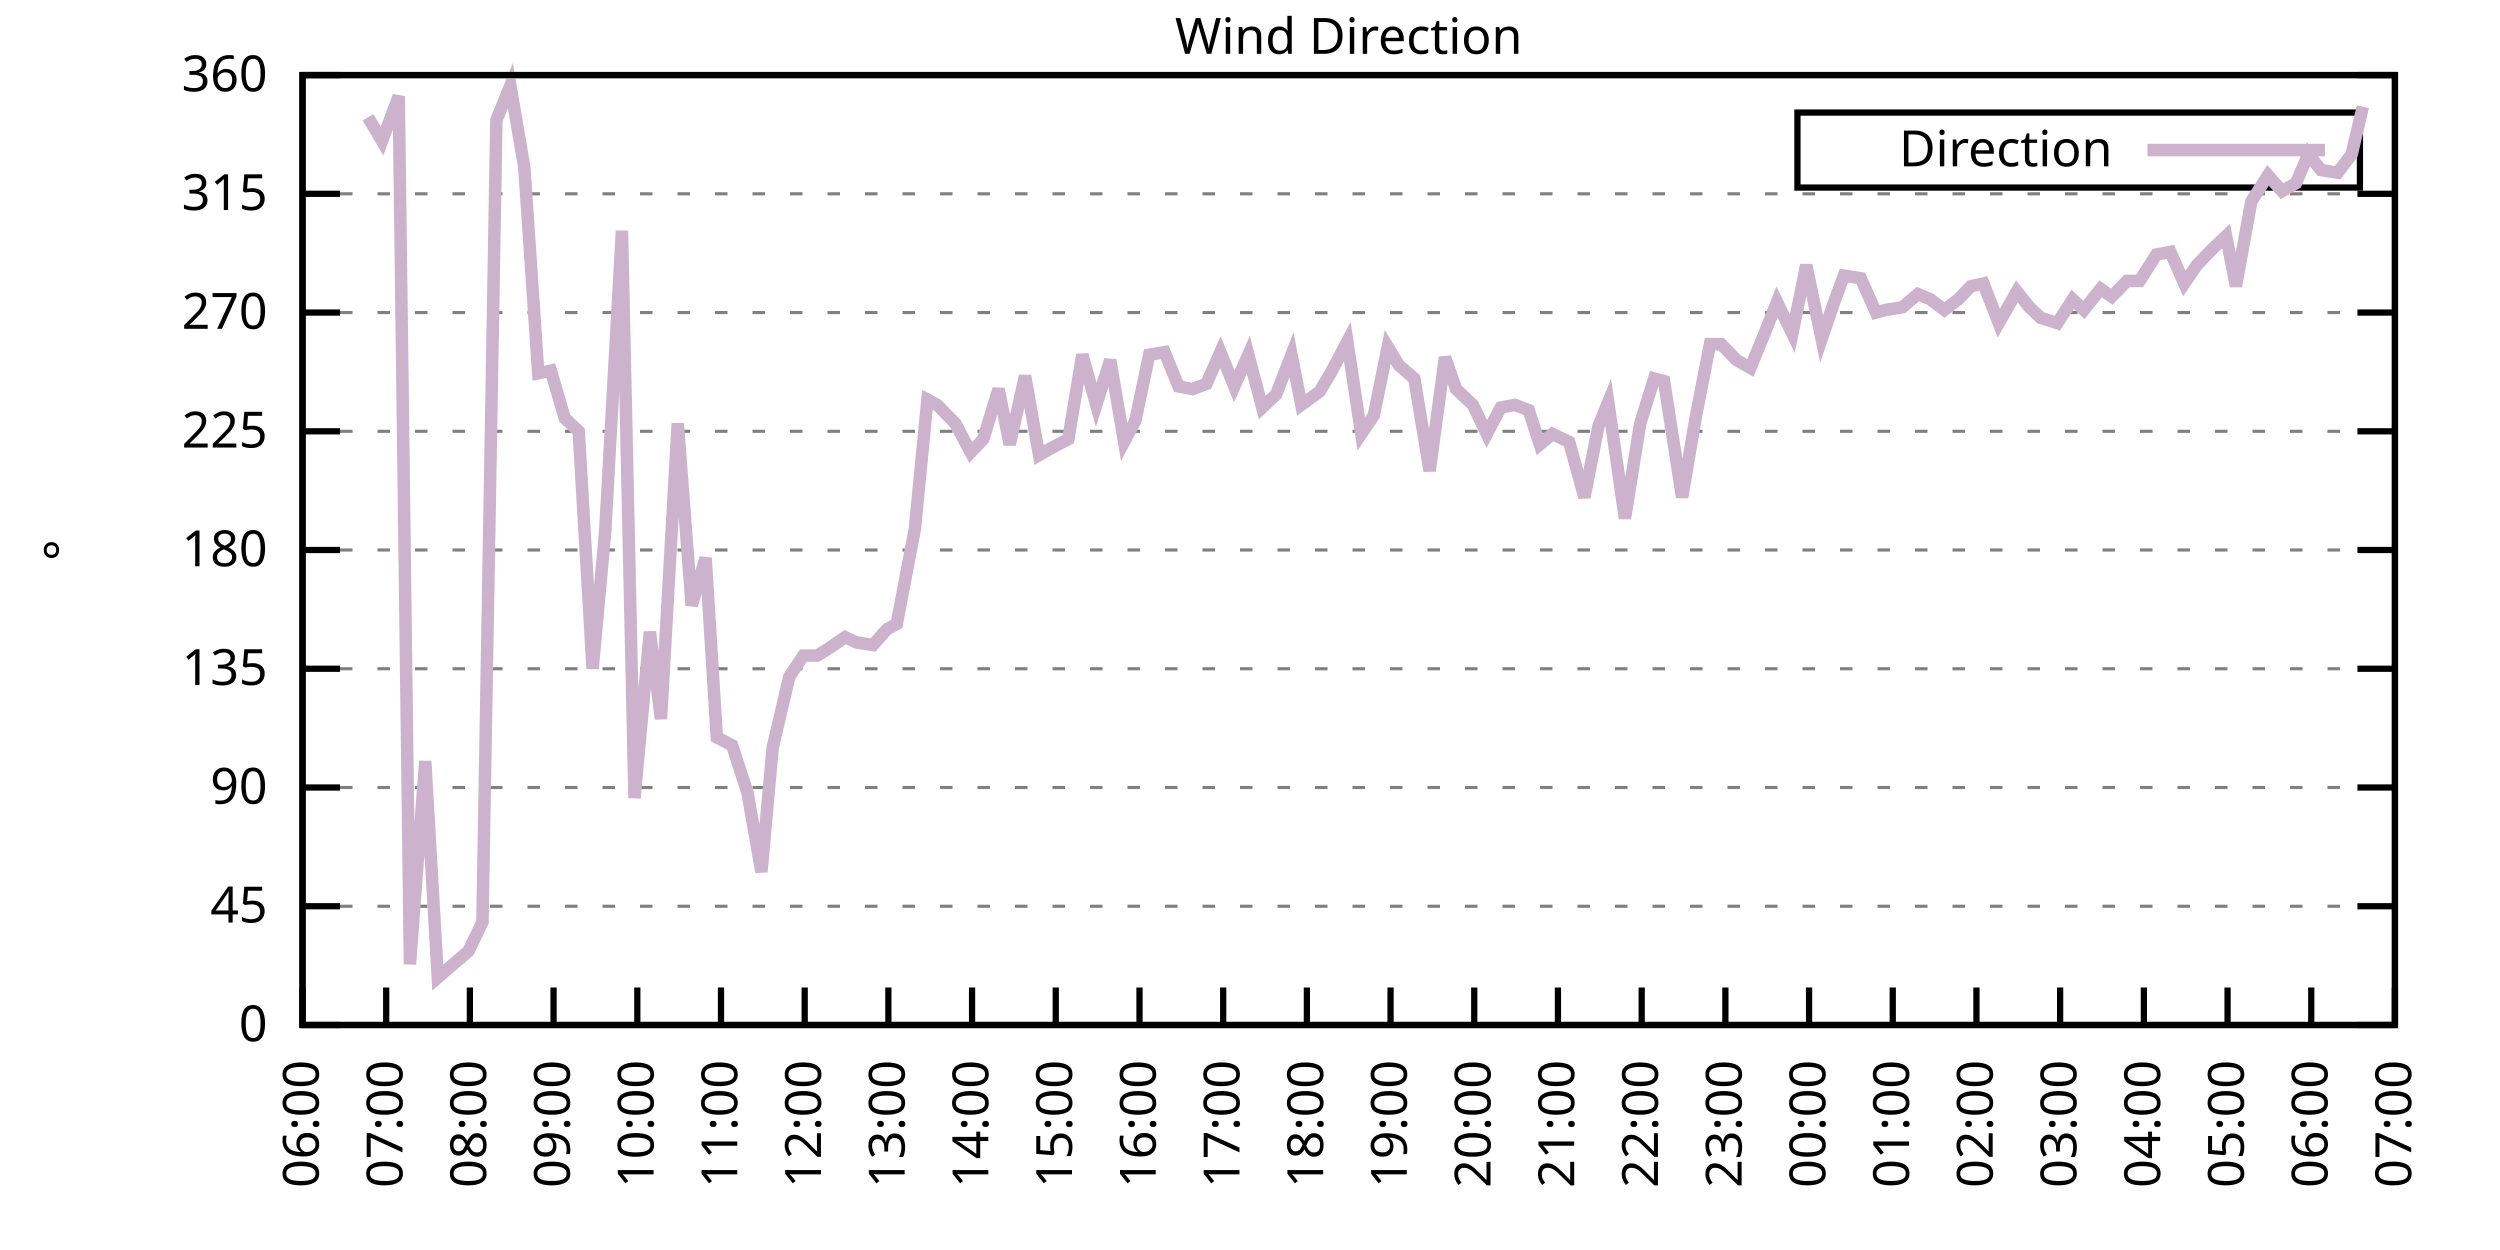
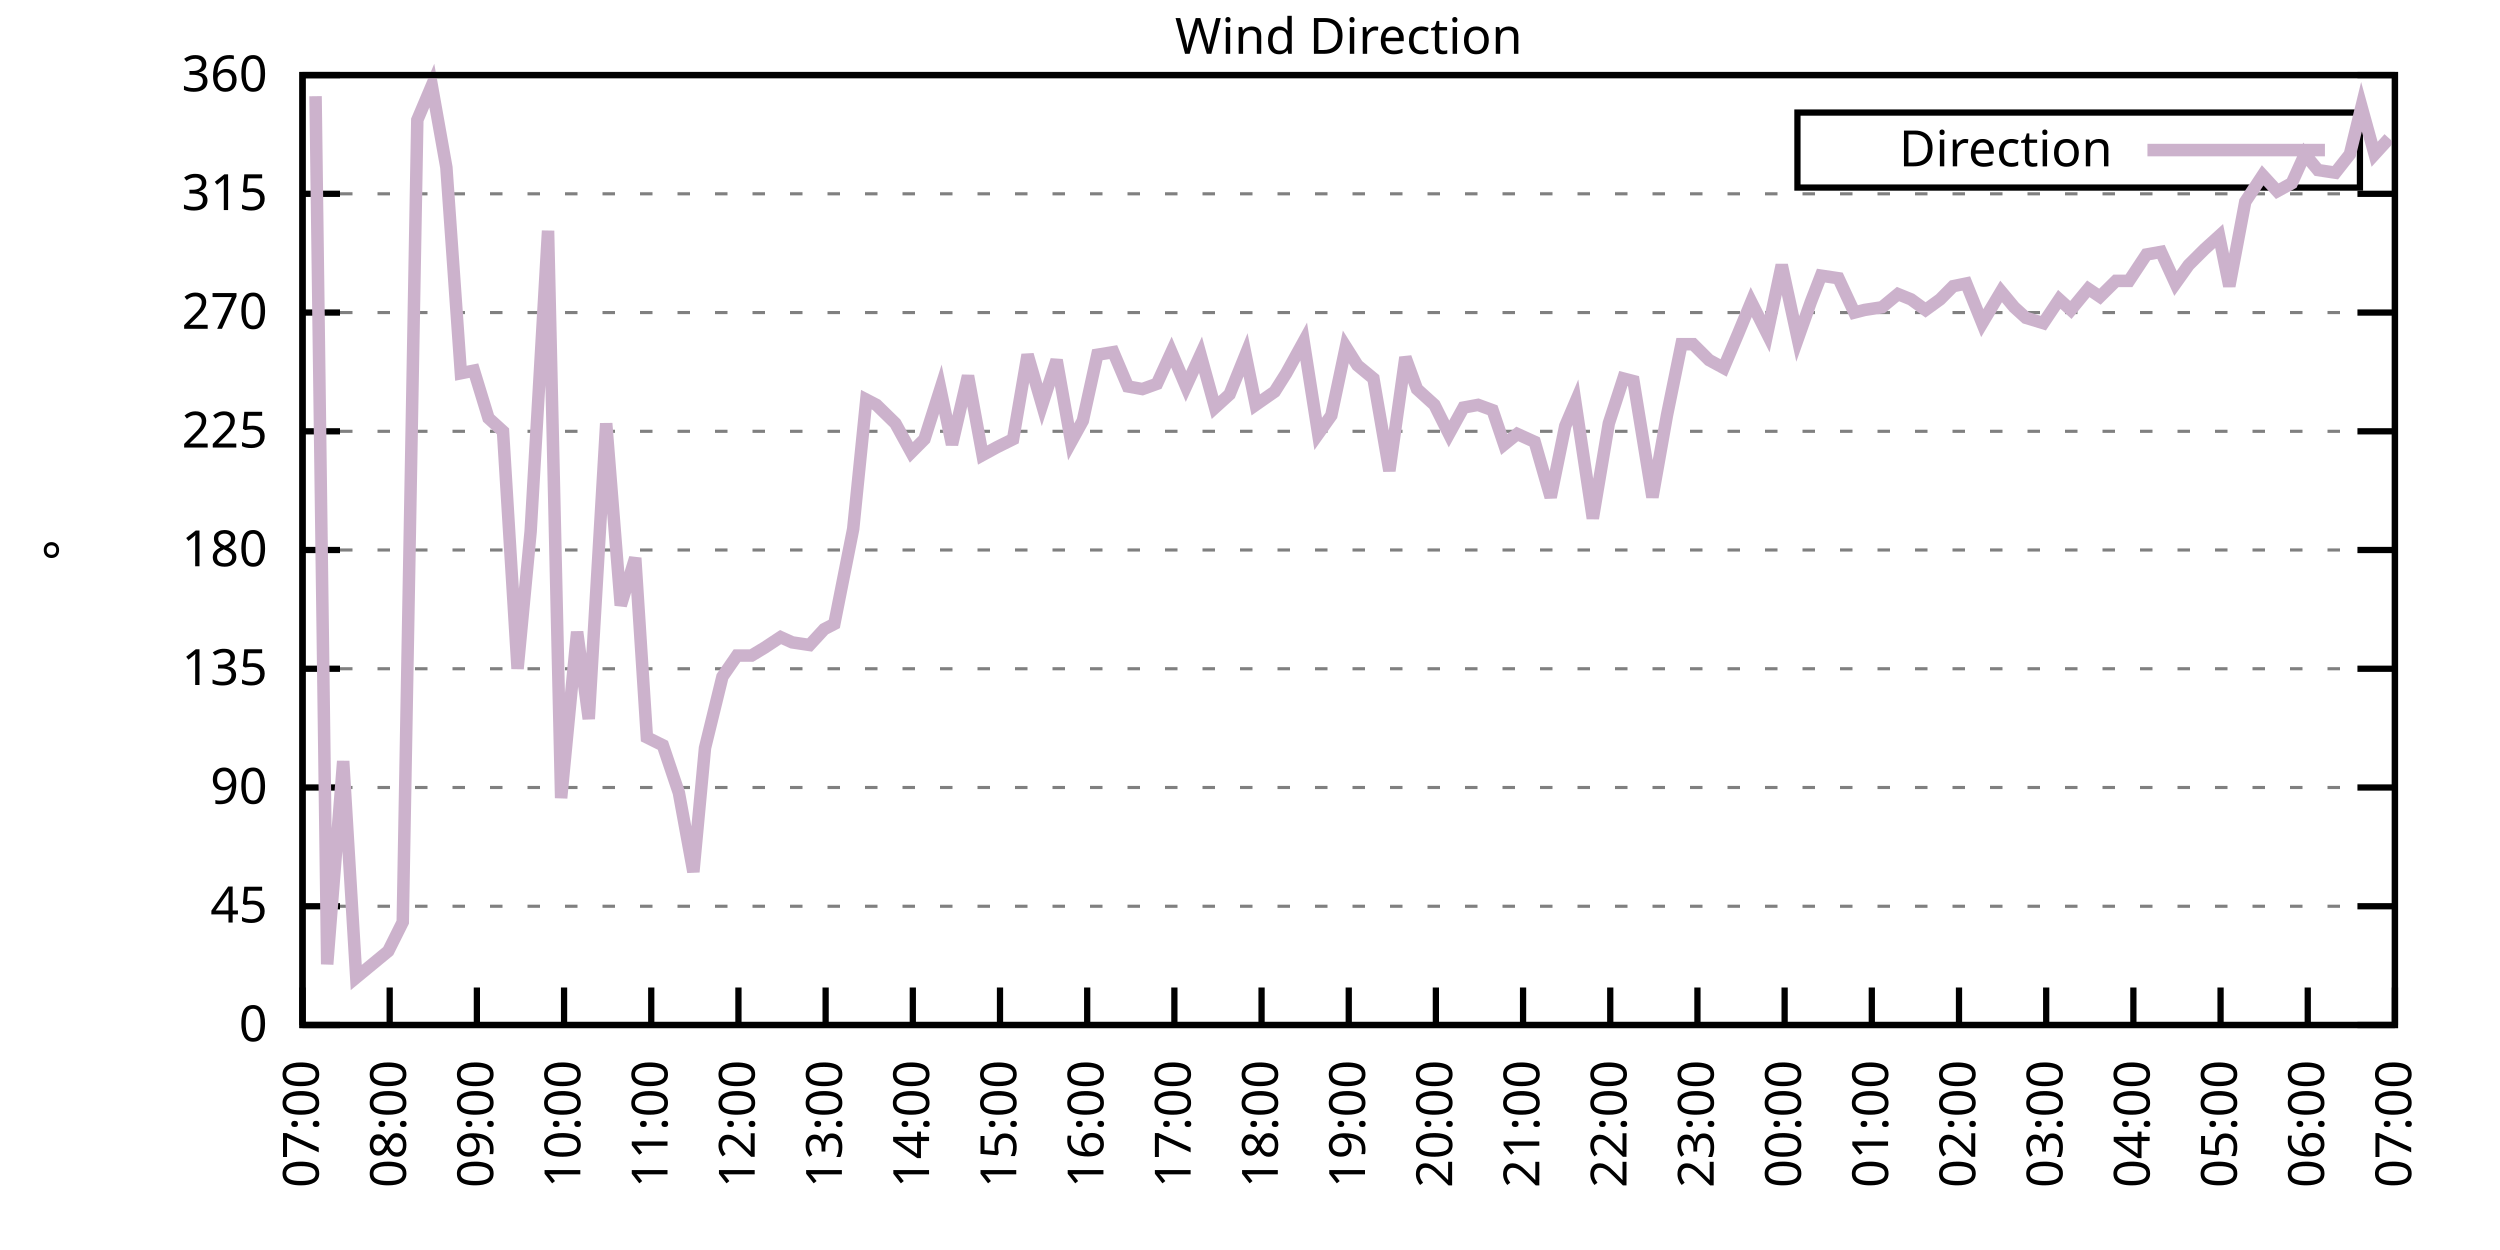
<svg xmlns="http://www.w3.org/2000/svg" xmlns:xlink="http://www.w3.org/1999/xlink" width="400" height="200" viewBox="0 0 400 200">
  <g id="gnuplot_canvas">
    <rect x="0" y="0" width="400" height="200" fill="none" />
    <defs>
      <circle id="gpDot" r="0.5" stroke-width="0.5" stroke="currentColor" />
      <path id="gpPt0" stroke-width="0.333" stroke="currentColor" d="M-1,0 h2 M0,-1 v2" />
      <path id="gpPt1" stroke-width="0.333" stroke="currentColor" d="M-1,-1 L1,1 M1,-1 L-1,1" />
      <path id="gpPt2" stroke-width="0.333" stroke="currentColor" d="M-1,0 L1,0 M0,-1 L0,1 M-1,-1 L1,1 M-1,1 L1,-1" />
      <rect id="gpPt3" stroke-width="0.333" stroke="currentColor" x="-1" y="-1" width="2" height="2" />
      <rect id="gpPt4" stroke-width="0.333" stroke="currentColor" fill="currentColor" x="-1" y="-1" width="2" height="2" />
      <circle id="gpPt5" stroke-width="0.333" stroke="currentColor" cx="0" cy="0" r="1" />
      <use xlink:href="#gpPt5" id="gpPt6" fill="currentColor" stroke="none" />
      <path id="gpPt7" stroke-width="0.333" stroke="currentColor" d="M0,-1.33 L-1.33,0.67 L1.33,0.67 z" />
      <use xlink:href="#gpPt7" id="gpPt8" fill="currentColor" stroke="none" />
      <use xlink:href="#gpPt7" id="gpPt9" stroke="currentColor" transform="rotate(180)" />
      <use xlink:href="#gpPt9" id="gpPt10" fill="currentColor" stroke="none" />
      <use xlink:href="#gpPt3" id="gpPt11" stroke="currentColor" transform="rotate(45)" />
      <use xlink:href="#gpPt11" id="gpPt12" fill="currentColor" stroke="none" />
      <path id="gpPt13" stroke-width="0.333" stroke="currentColor" d="M0,1.330 L1.265,0.411 L0.782,-1.067 L-0.782,-1.076 L-1.265,0.411 z" />
      <use xlink:href="#gpPt13" id="gpPt14" fill="currentColor" stroke="none" />
      <filter id="textbox" filterUnits="objectBoundingBox" x="0" y="0" height="1" width="1">
        <feFlood flood-color="white" flood-opacity="1" result="bgnd" />
        <feComposite in="SourceGraphic" in2="bgnd" operator="atop" />
      </filter>
      <filter id="greybox" filterUnits="objectBoundingBox" x="0" y="0" height="1" width="1">
        <feFlood flood-color="lightgrey" flood-opacity="1" result="grey" />
        <feComposite in="SourceGraphic" in2="grey" operator="atop" />
      </filter>
    </defs>
    <g fill="none" color="white" stroke="currentColor" stroke-width="1.00" stroke-linecap="butt" stroke-linejoin="miter">
</g>
    <g fill="none" color="black" stroke="currentColor" stroke-width="1.00" stroke-linecap="butt" stroke-linejoin="miter">
      <g stroke="none" shape-rendering="crispEdges">
        <polygon fill="rgb(255, 255, 255)" points="48.40,164.00 383.18,164.00 383.18,12.02 48.40,12.02 " />
      </g>
    </g>
    <g fill="none" color="black" stroke="currentColor" stroke-width="1.00" stroke-linecap="butt" stroke-linejoin="miter">
</g>
    <g fill="none" color="black" stroke="black" stroke-width="0.50" stroke-linecap="butt" stroke-linejoin="miter">
</g>
    <g fill="none" color="gray" stroke="currentColor" stroke-width="0.50" stroke-linecap="butt" stroke-linejoin="miter">
      <path stroke="gray" stroke-dasharray="2,4" class="gridline" d="M48.40,164.00 L383.19,164.00  " />
    </g>
    <g fill="none" color="gray" stroke="gray" stroke-width="1.00" stroke-linecap="butt" stroke-linejoin="miter">
</g>
    <g fill="none" color="black" stroke="currentColor" stroke-width="1.00" stroke-linecap="butt" stroke-linejoin="miter">
      <path stroke="black" d="M48.40,164.00 L54.40,164.00 M383.19,164.00 L377.19,164.00  " />
      <g transform="translate(42.80,166.60)" stroke="none" fill="black" font-family="Sans" font-size="8.00" text-anchor="end">
        <text>
          <tspan font-family="Sans"> 0</tspan>
        </text>
      </g>
    </g>
    <g fill="none" color="black" stroke="currentColor" stroke-width="1.00" stroke-linecap="butt" stroke-linejoin="miter">
</g>
    <g fill="none" color="black" stroke="black" stroke-width="0.50" stroke-linecap="butt" stroke-linejoin="miter">
</g>
    <g fill="none" color="gray" stroke="currentColor" stroke-width="0.50" stroke-linecap="butt" stroke-linejoin="miter">
      <path stroke="gray" stroke-dasharray="2,4" class="gridline" d="M48.40,145.00 L383.19,145.00  " />
    </g>
    <g fill="none" color="gray" stroke="gray" stroke-width="1.00" stroke-linecap="butt" stroke-linejoin="miter">
</g>
    <g fill="none" color="black" stroke="currentColor" stroke-width="1.00" stroke-linecap="butt" stroke-linejoin="miter">
      <path stroke="black" d="M48.40,145.00 L54.40,145.00 M383.19,145.00 L377.19,145.00  " />
      <g transform="translate(42.80,147.60)" stroke="none" fill="black" font-family="Sans" font-size="8.00" text-anchor="end">
        <text>
          <tspan font-family="Sans"> 45</tspan>
        </text>
      </g>
    </g>
    <g fill="none" color="black" stroke="currentColor" stroke-width="1.00" stroke-linecap="butt" stroke-linejoin="miter">
</g>
    <g fill="none" color="black" stroke="black" stroke-width="0.50" stroke-linecap="butt" stroke-linejoin="miter">
</g>
    <g fill="none" color="gray" stroke="currentColor" stroke-width="0.50" stroke-linecap="butt" stroke-linejoin="miter">
      <path stroke="gray" stroke-dasharray="2,4" class="gridline" d="M48.40,126.00 L383.19,126.00  " />
    </g>
    <g fill="none" color="gray" stroke="gray" stroke-width="1.00" stroke-linecap="butt" stroke-linejoin="miter">
</g>
    <g fill="none" color="black" stroke="currentColor" stroke-width="1.00" stroke-linecap="butt" stroke-linejoin="miter">
      <path stroke="black" d="M48.40,126.00 L54.40,126.00 M383.19,126.00 L377.19,126.00  " />
      <g transform="translate(42.80,128.60)" stroke="none" fill="black" font-family="Sans" font-size="8.00" text-anchor="end">
        <text>
          <tspan font-family="Sans"> 90</tspan>
        </text>
      </g>
    </g>
    <g fill="none" color="black" stroke="currentColor" stroke-width="1.00" stroke-linecap="butt" stroke-linejoin="miter">
</g>
    <g fill="none" color="black" stroke="black" stroke-width="0.50" stroke-linecap="butt" stroke-linejoin="miter">
</g>
    <g fill="none" color="gray" stroke="currentColor" stroke-width="0.50" stroke-linecap="butt" stroke-linejoin="miter">
      <path stroke="gray" stroke-dasharray="2,4" class="gridline" d="M48.40,107.00 L383.19,107.00  " />
    </g>
    <g fill="none" color="gray" stroke="gray" stroke-width="1.00" stroke-linecap="butt" stroke-linejoin="miter">
</g>
    <g fill="none" color="black" stroke="currentColor" stroke-width="1.00" stroke-linecap="butt" stroke-linejoin="miter">
      <path stroke="black" d="M48.40,107.00 L54.40,107.00 M383.19,107.00 L377.19,107.00  " />
      <g transform="translate(42.80,109.60)" stroke="none" fill="black" font-family="Sans" font-size="8.00" text-anchor="end">
        <text>
          <tspan font-family="Sans"> 135</tspan>
        </text>
      </g>
    </g>
    <g fill="none" color="black" stroke="currentColor" stroke-width="1.00" stroke-linecap="butt" stroke-linejoin="miter">
</g>
    <g fill="none" color="black" stroke="black" stroke-width="0.50" stroke-linecap="butt" stroke-linejoin="miter">
</g>
    <g fill="none" color="gray" stroke="currentColor" stroke-width="0.50" stroke-linecap="butt" stroke-linejoin="miter">
      <path stroke="gray" stroke-dasharray="2,4" class="gridline" d="M48.40,88.00 L383.19,88.00  " />
    </g>
    <g fill="none" color="gray" stroke="gray" stroke-width="1.00" stroke-linecap="butt" stroke-linejoin="miter">
</g>
    <g fill="none" color="black" stroke="currentColor" stroke-width="1.00" stroke-linecap="butt" stroke-linejoin="miter">
      <path stroke="black" d="M48.40,88.00 L54.40,88.00 M383.19,88.00 L377.19,88.00  " />
      <g transform="translate(42.80,90.60)" stroke="none" fill="black" font-family="Sans" font-size="8.00" text-anchor="end">
        <text>
          <tspan font-family="Sans"> 180</tspan>
        </text>
      </g>
    </g>
    <g fill="none" color="black" stroke="currentColor" stroke-width="1.00" stroke-linecap="butt" stroke-linejoin="miter">
</g>
    <g fill="none" color="black" stroke="black" stroke-width="0.50" stroke-linecap="butt" stroke-linejoin="miter">
</g>
    <g fill="none" color="gray" stroke="currentColor" stroke-width="0.50" stroke-linecap="butt" stroke-linejoin="miter">
      <path stroke="gray" stroke-dasharray="2,4" class="gridline" d="M48.40,69.01 L383.19,69.01  " />
    </g>
    <g fill="none" color="gray" stroke="gray" stroke-width="1.00" stroke-linecap="butt" stroke-linejoin="miter">
</g>
    <g fill="none" color="black" stroke="currentColor" stroke-width="1.00" stroke-linecap="butt" stroke-linejoin="miter">
      <path stroke="black" d="M48.40,69.01 L54.40,69.01 M383.19,69.01 L377.19,69.01  " />
      <g transform="translate(42.80,71.61)" stroke="none" fill="black" font-family="Sans" font-size="8.00" text-anchor="end">
        <text>
          <tspan font-family="Sans"> 225</tspan>
        </text>
      </g>
    </g>
    <g fill="none" color="black" stroke="currentColor" stroke-width="1.00" stroke-linecap="butt" stroke-linejoin="miter">
</g>
    <g fill="none" color="black" stroke="black" stroke-width="0.50" stroke-linecap="butt" stroke-linejoin="miter">
</g>
    <g fill="none" color="gray" stroke="currentColor" stroke-width="0.50" stroke-linecap="butt" stroke-linejoin="miter">
      <path stroke="gray" stroke-dasharray="2,4" class="gridline" d="M48.40,50.01 L383.19,50.01  " />
    </g>
    <g fill="none" color="gray" stroke="gray" stroke-width="1.00" stroke-linecap="butt" stroke-linejoin="miter">
</g>
    <g fill="none" color="black" stroke="currentColor" stroke-width="1.00" stroke-linecap="butt" stroke-linejoin="miter">
      <path stroke="black" d="M48.40,50.01 L54.40,50.01 M383.19,50.01 L377.19,50.01  " />
      <g transform="translate(42.80,52.61)" stroke="none" fill="black" font-family="Sans" font-size="8.00" text-anchor="end">
        <text>
          <tspan font-family="Sans"> 270</tspan>
        </text>
      </g>
    </g>
    <g fill="none" color="black" stroke="currentColor" stroke-width="1.00" stroke-linecap="butt" stroke-linejoin="miter">
</g>
    <g fill="none" color="black" stroke="black" stroke-width="0.50" stroke-linecap="butt" stroke-linejoin="miter">
</g>
    <g fill="none" color="gray" stroke="currentColor" stroke-width="0.50" stroke-linecap="butt" stroke-linejoin="miter">
      <path stroke="gray" stroke-dasharray="2,4" class="gridline" d="M48.40,31.01 L383.19,31.01  " />
    </g>
    <g fill="none" color="gray" stroke="gray" stroke-width="1.00" stroke-linecap="butt" stroke-linejoin="miter">
</g>
    <g fill="none" color="black" stroke="currentColor" stroke-width="1.00" stroke-linecap="butt" stroke-linejoin="miter">
      <path stroke="black" d="M48.40,31.01 L54.40,31.01 M383.19,31.01 L377.19,31.01  " />
      <g transform="translate(42.80,33.61)" stroke="none" fill="black" font-family="Sans" font-size="8.00" text-anchor="end">
        <text>
          <tspan font-family="Sans"> 315</tspan>
        </text>
      </g>
    </g>
    <g fill="none" color="black" stroke="currentColor" stroke-width="1.00" stroke-linecap="butt" stroke-linejoin="miter">
</g>
    <g fill="none" color="black" stroke="black" stroke-width="0.50" stroke-linecap="butt" stroke-linejoin="miter">
</g>
    <g fill="none" color="gray" stroke="currentColor" stroke-width="0.50" stroke-linecap="butt" stroke-linejoin="miter">
      <path stroke="gray" stroke-dasharray="2,4" class="gridline" d="M48.40,12.01 L383.19,12.01  " />
    </g>
    <g fill="none" color="gray" stroke="gray" stroke-width="1.00" stroke-linecap="butt" stroke-linejoin="miter">
</g>
    <g fill="none" color="black" stroke="currentColor" stroke-width="1.00" stroke-linecap="butt" stroke-linejoin="miter">
      <path stroke="black" d="M48.40,12.01 L54.40,12.01 M383.19,12.01 L377.19,12.01  " />
      <g transform="translate(42.80,14.61)" stroke="none" fill="black" font-family="Sans" font-size="8.00" text-anchor="end">
        <text>
          <tspan font-family="Sans"> 360</tspan>
        </text>
      </g>
    </g>
    <g fill="none" color="black" stroke="currentColor" stroke-width="1.00" stroke-linecap="butt" stroke-linejoin="miter">
      <path stroke="black" d="M48.40,164.00 L48.40,158.00  " />
      <g transform="translate(51.00,169.60) rotate(270.00)" stroke="none" fill="black" font-family="Sans" font-size="8.00" text-anchor="end">
        <text>
-           <tspan font-family="Sans">06:00</tspan>
-         </text>
-       </g>
-     </g>
-     <g fill="none" color="black" stroke="currentColor" stroke-width="1.00" stroke-linecap="butt" stroke-linejoin="miter">
-       <path stroke="black" d="M61.79,164.00 L61.79,158.00  " />
-       <g transform="translate(64.39,169.60) rotate(270.00)" stroke="none" fill="black" font-family="Sans" font-size="8.00" text-anchor="end">
-         <text>
          <tspan font-family="Sans">07:00</tspan>
        </text>
      </g>
    </g>
    <g fill="none" color="black" stroke="currentColor" stroke-width="1.00" stroke-linecap="butt" stroke-linejoin="miter">
-       <path stroke="black" d="M75.18,164.00 L75.18,158.00  " />
-       <g transform="translate(77.78,169.60) rotate(270.00)" stroke="none" fill="black" font-family="Sans" font-size="8.00" text-anchor="end">
+       <path stroke="black" d="M62.35,164.00 L62.35,158.00  " />
+       <g transform="translate(64.95,169.60) rotate(270.00)" stroke="none" fill="black" font-family="Sans" font-size="8.00" text-anchor="end">
        <text>
          <tspan font-family="Sans">08:00</tspan>
        </text>
      </g>
    </g>
    <g fill="none" color="black" stroke="currentColor" stroke-width="1.00" stroke-linecap="butt" stroke-linejoin="miter">
-       <path stroke="black" d="M88.57,164.00 L88.57,158.00  " />
-       <g transform="translate(91.17,169.60) rotate(270.00)" stroke="none" fill="black" font-family="Sans" font-size="8.00" text-anchor="end">
+       <path stroke="black" d="M76.30,164.00 L76.30,158.00  " />
+       <g transform="translate(78.90,169.60) rotate(270.00)" stroke="none" fill="black" font-family="Sans" font-size="8.00" text-anchor="end">
        <text>
          <tspan font-family="Sans">09:00</tspan>
        </text>
      </g>
    </g>
    <g fill="none" color="black" stroke="currentColor" stroke-width="1.00" stroke-linecap="butt" stroke-linejoin="miter">
-       <path stroke="black" d="M101.97,164.00 L101.97,158.00  " />
-       <g transform="translate(104.57,169.60) rotate(270.00)" stroke="none" fill="black" font-family="Sans" font-size="8.00" text-anchor="end">
+       <path stroke="black" d="M90.25,164.00 L90.25,158.00  " />
+       <g transform="translate(92.85,169.60) rotate(270.00)" stroke="none" fill="black" font-family="Sans" font-size="8.00" text-anchor="end">
        <text>
          <tspan font-family="Sans">10:00</tspan>
        </text>
      </g>
    </g>
    <g fill="none" color="black" stroke="currentColor" stroke-width="1.00" stroke-linecap="butt" stroke-linejoin="miter">
-       <path stroke="black" d="M115.36,164.00 L115.36,158.00  " />
-       <g transform="translate(117.96,169.60) rotate(270.00)" stroke="none" fill="black" font-family="Sans" font-size="8.00" text-anchor="end">
+       <path stroke="black" d="M104.20,164.00 L104.20,158.00  " />
+       <g transform="translate(106.80,169.60) rotate(270.00)" stroke="none" fill="black" font-family="Sans" font-size="8.00" text-anchor="end">
        <text>
          <tspan font-family="Sans">11:00</tspan>
        </text>
      </g>
    </g>
    <g fill="none" color="black" stroke="currentColor" stroke-width="1.00" stroke-linecap="butt" stroke-linejoin="miter">
-       <path stroke="black" d="M128.75,164.00 L128.75,158.00  " />
-       <g transform="translate(131.35,169.60) rotate(270.00)" stroke="none" fill="black" font-family="Sans" font-size="8.00" text-anchor="end">
+       <path stroke="black" d="M118.15,164.00 L118.15,158.00  " />
+       <g transform="translate(120.75,169.60) rotate(270.00)" stroke="none" fill="black" font-family="Sans" font-size="8.00" text-anchor="end">
        <text>
          <tspan font-family="Sans">12:00</tspan>
        </text>
      </g>
    </g>
    <g fill="none" color="black" stroke="currentColor" stroke-width="1.00" stroke-linecap="butt" stroke-linejoin="miter">
-       <path stroke="black" d="M142.14,164.00 L142.14,158.00  " />
-       <g transform="translate(144.74,169.60) rotate(270.00)" stroke="none" fill="black" font-family="Sans" font-size="8.00" text-anchor="end">
+       <path stroke="black" d="M132.10,164.00 L132.10,158.00  " />
+       <g transform="translate(134.70,169.60) rotate(270.00)" stroke="none" fill="black" font-family="Sans" font-size="8.00" text-anchor="end">
        <text>
          <tspan font-family="Sans">13:00</tspan>
        </text>
      </g>
    </g>
    <g fill="none" color="black" stroke="currentColor" stroke-width="1.00" stroke-linecap="butt" stroke-linejoin="miter">
-       <path stroke="black" d="M155.53,164.00 L155.53,158.00  " />
-       <g transform="translate(158.13,169.60) rotate(270.00)" stroke="none" fill="black" font-family="Sans" font-size="8.00" text-anchor="end">
+       <path stroke="black" d="M146.05,164.00 L146.05,158.00  " />
+       <g transform="translate(148.65,169.60) rotate(270.00)" stroke="none" fill="black" font-family="Sans" font-size="8.00" text-anchor="end">
        <text>
          <tspan font-family="Sans">14:00</tspan>
        </text>
      </g>
    </g>
    <g fill="none" color="black" stroke="currentColor" stroke-width="1.00" stroke-linecap="butt" stroke-linejoin="miter">
-       <path stroke="black" d="M168.92,164.00 L168.92,158.00  " />
-       <g transform="translate(171.52,169.60) rotate(270.00)" stroke="none" fill="black" font-family="Sans" font-size="8.00" text-anchor="end">
+       <path stroke="black" d="M160.00,164.00 L160.00,158.00  " />
+       <g transform="translate(162.60,169.60) rotate(270.00)" stroke="none" fill="black" font-family="Sans" font-size="8.00" text-anchor="end">
        <text>
          <tspan font-family="Sans">15:00</tspan>
        </text>
      </g>
    </g>
    <g fill="none" color="black" stroke="currentColor" stroke-width="1.00" stroke-linecap="butt" stroke-linejoin="miter">
-       <path stroke="black" d="M182.32,164.00 L182.32,158.00  " />
-       <g transform="translate(184.92,169.60) rotate(270.00)" stroke="none" fill="black" font-family="Sans" font-size="8.00" text-anchor="end">
+       <path stroke="black" d="M173.95,164.00 L173.95,158.00  " />
+       <g transform="translate(176.55,169.60) rotate(270.00)" stroke="none" fill="black" font-family="Sans" font-size="8.00" text-anchor="end">
        <text>
          <tspan font-family="Sans">16:00</tspan>
        </text>
      </g>
    </g>
    <g fill="none" color="black" stroke="currentColor" stroke-width="1.00" stroke-linecap="butt" stroke-linejoin="miter">
-       <path stroke="black" d="M195.71,164.00 L195.71,158.00  " />
-       <g transform="translate(198.31,169.60) rotate(270.00)" stroke="none" fill="black" font-family="Sans" font-size="8.00" text-anchor="end">
+       <path stroke="black" d="M187.90,164.00 L187.90,158.00  " />
+       <g transform="translate(190.50,169.60) rotate(270.00)" stroke="none" fill="black" font-family="Sans" font-size="8.00" text-anchor="end">
        <text>
          <tspan font-family="Sans">17:00</tspan>
        </text>
      </g>
    </g>
    <g fill="none" color="black" stroke="currentColor" stroke-width="1.00" stroke-linecap="butt" stroke-linejoin="miter">
-       <path stroke="black" d="M209.10,164.00 L209.10,158.00  " />
-       <g transform="translate(211.70,169.60) rotate(270.00)" stroke="none" fill="black" font-family="Sans" font-size="8.00" text-anchor="end">
+       <path stroke="black" d="M201.85,164.00 L201.85,158.00  " />
+       <g transform="translate(204.45,169.60) rotate(270.00)" stroke="none" fill="black" font-family="Sans" font-size="8.00" text-anchor="end">
        <text>
          <tspan font-family="Sans">18:00</tspan>
        </text>
      </g>
    </g>
    <g fill="none" color="black" stroke="currentColor" stroke-width="1.00" stroke-linecap="butt" stroke-linejoin="miter">
-       <path stroke="black" d="M222.49,164.00 L222.49,158.00  " />
-       <g transform="translate(225.09,169.60) rotate(270.00)" stroke="none" fill="black" font-family="Sans" font-size="8.00" text-anchor="end">
+       <path stroke="black" d="M215.80,164.00 L215.80,158.00  " />
+       <g transform="translate(218.40,169.60) rotate(270.00)" stroke="none" fill="black" font-family="Sans" font-size="8.00" text-anchor="end">
        <text>
          <tspan font-family="Sans">19:00</tspan>
        </text>
      </g>
    </g>
    <g fill="none" color="black" stroke="currentColor" stroke-width="1.00" stroke-linecap="butt" stroke-linejoin="miter">
-       <path stroke="black" d="M235.88,164.00 L235.88,158.00  " />
-       <g transform="translate(238.48,169.60) rotate(270.00)" stroke="none" fill="black" font-family="Sans" font-size="8.00" text-anchor="end">
+       <path stroke="black" d="M229.74,164.00 L229.74,158.00  " />
+       <g transform="translate(232.34,169.60) rotate(270.00)" stroke="none" fill="black" font-family="Sans" font-size="8.00" text-anchor="end">
        <text>
          <tspan font-family="Sans">20:00</tspan>
        </text>
      </g>
    </g>
    <g fill="none" color="black" stroke="currentColor" stroke-width="1.00" stroke-linecap="butt" stroke-linejoin="miter">
-       <path stroke="black" d="M249.27,164.00 L249.27,158.00  " />
-       <g transform="translate(251.87,169.60) rotate(270.00)" stroke="none" fill="black" font-family="Sans" font-size="8.00" text-anchor="end">
+       <path stroke="black" d="M243.69,164.00 L243.69,158.00  " />
+       <g transform="translate(246.29,169.60) rotate(270.00)" stroke="none" fill="black" font-family="Sans" font-size="8.00" text-anchor="end">
        <text>
          <tspan font-family="Sans">21:00</tspan>
        </text>
      </g>
    </g>
    <g fill="none" color="black" stroke="currentColor" stroke-width="1.00" stroke-linecap="butt" stroke-linejoin="miter">
-       <path stroke="black" d="M262.67,164.00 L262.67,158.00  " />
-       <g transform="translate(265.27,169.60) rotate(270.00)" stroke="none" fill="black" font-family="Sans" font-size="8.00" text-anchor="end">
+       <path stroke="black" d="M257.64,164.00 L257.64,158.00  " />
+       <g transform="translate(260.24,169.60) rotate(270.00)" stroke="none" fill="black" font-family="Sans" font-size="8.00" text-anchor="end">
        <text>
          <tspan font-family="Sans">22:00</tspan>
        </text>
      </g>
    </g>
    <g fill="none" color="black" stroke="currentColor" stroke-width="1.00" stroke-linecap="butt" stroke-linejoin="miter">
-       <path stroke="black" d="M276.06,164.00 L276.06,158.00  " />
-       <g transform="translate(278.66,169.60) rotate(270.00)" stroke="none" fill="black" font-family="Sans" font-size="8.00" text-anchor="end">
+       <path stroke="black" d="M271.59,164.00 L271.59,158.00  " />
+       <g transform="translate(274.19,169.60) rotate(270.00)" stroke="none" fill="black" font-family="Sans" font-size="8.00" text-anchor="end">
        <text>
          <tspan font-family="Sans">23:00</tspan>
        </text>
      </g>
    </g>
    <g fill="none" color="black" stroke="currentColor" stroke-width="1.00" stroke-linecap="butt" stroke-linejoin="miter">
-       <path stroke="black" d="M289.45,164.00 L289.45,158.00  " />
-       <g transform="translate(292.05,169.60) rotate(270.00)" stroke="none" fill="black" font-family="Sans" font-size="8.00" text-anchor="end">
+       <path stroke="black" d="M285.54,164.00 L285.54,158.00  " />
+       <g transform="translate(288.14,169.60) rotate(270.00)" stroke="none" fill="black" font-family="Sans" font-size="8.00" text-anchor="end">
        <text>
          <tspan font-family="Sans">00:00</tspan>
        </text>
      </g>
    </g>
    <g fill="none" color="black" stroke="currentColor" stroke-width="1.00" stroke-linecap="butt" stroke-linejoin="miter">
-       <path stroke="black" d="M302.84,164.00 L302.84,158.00  " />
-       <g transform="translate(305.44,169.60) rotate(270.00)" stroke="none" fill="black" font-family="Sans" font-size="8.00" text-anchor="end">
+       <path stroke="black" d="M299.49,164.00 L299.49,158.00  " />
+       <g transform="translate(302.09,169.60) rotate(270.00)" stroke="none" fill="black" font-family="Sans" font-size="8.00" text-anchor="end">
        <text>
          <tspan font-family="Sans">01:00</tspan>
        </text>
      </g>
    </g>
    <g fill="none" color="black" stroke="currentColor" stroke-width="1.00" stroke-linecap="butt" stroke-linejoin="miter">
-       <path stroke="black" d="M316.23,164.00 L316.23,158.00  " />
-       <g transform="translate(318.83,169.60) rotate(270.00)" stroke="none" fill="black" font-family="Sans" font-size="8.00" text-anchor="end">
+       <path stroke="black" d="M313.44,164.00 L313.44,158.00  " />
+       <g transform="translate(316.04,169.60) rotate(270.00)" stroke="none" fill="black" font-family="Sans" font-size="8.00" text-anchor="end">
        <text>
          <tspan font-family="Sans">02:00</tspan>
        </text>
      </g>
    </g>
    <g fill="none" color="black" stroke="currentColor" stroke-width="1.00" stroke-linecap="butt" stroke-linejoin="miter">
-       <path stroke="black" d="M329.62,164.00 L329.62,158.00  " />
-       <g transform="translate(332.22,169.60) rotate(270.00)" stroke="none" fill="black" font-family="Sans" font-size="8.00" text-anchor="end">
+       <path stroke="black" d="M327.39,164.00 L327.39,158.00  " />
+       <g transform="translate(329.99,169.60) rotate(270.00)" stroke="none" fill="black" font-family="Sans" font-size="8.00" text-anchor="end">
        <text>
          <tspan font-family="Sans">03:00</tspan>
        </text>
      </g>
    </g>
    <g fill="none" color="black" stroke="currentColor" stroke-width="1.00" stroke-linecap="butt" stroke-linejoin="miter">
-       <path stroke="black" d="M343.02,164.00 L343.02,158.00  " />
-       <g transform="translate(345.62,169.60) rotate(270.00)" stroke="none" fill="black" font-family="Sans" font-size="8.00" text-anchor="end">
+       <path stroke="black" d="M341.34,164.00 L341.34,158.00  " />
+       <g transform="translate(343.94,169.60) rotate(270.00)" stroke="none" fill="black" font-family="Sans" font-size="8.00" text-anchor="end">
        <text>
          <tspan font-family="Sans">04:00</tspan>
        </text>
      </g>
    </g>
    <g fill="none" color="black" stroke="currentColor" stroke-width="1.00" stroke-linecap="butt" stroke-linejoin="miter">
-       <path stroke="black" d="M356.41,164.00 L356.41,158.00  " />
-       <g transform="translate(359.01,169.60) rotate(270.00)" stroke="none" fill="black" font-family="Sans" font-size="8.00" text-anchor="end">
+       <path stroke="black" d="M355.29,164.00 L355.29,158.00  " />
+       <g transform="translate(357.89,169.60) rotate(270.00)" stroke="none" fill="black" font-family="Sans" font-size="8.00" text-anchor="end">
        <text>
          <tspan font-family="Sans">05:00</tspan>
        </text>
      </g>
    </g>
    <g fill="none" color="black" stroke="currentColor" stroke-width="1.00" stroke-linecap="butt" stroke-linejoin="miter">
-       <path stroke="black" d="M369.80,164.00 L369.80,158.00  " />
-       <g transform="translate(372.40,169.60) rotate(270.00)" stroke="none" fill="black" font-family="Sans" font-size="8.00" text-anchor="end">
+       <path stroke="black" d="M369.24,164.00 L369.24,158.00  " />
+       <g transform="translate(371.84,169.60) rotate(270.00)" stroke="none" fill="black" font-family="Sans" font-size="8.00" text-anchor="end">
        <text>
          <tspan font-family="Sans">06:00</tspan>
        </text>
      </g>
    </g>
    <g fill="none" color="black" stroke="currentColor" stroke-width="1.00" stroke-linecap="butt" stroke-linejoin="miter">
      <path stroke="black" d="M383.19,164.00 L383.19,158.00  " />
      <g transform="translate(385.79,169.60) rotate(270.00)" stroke="none" fill="black" font-family="Sans" font-size="8.00" text-anchor="end">
        <text>
          <tspan font-family="Sans">07:00</tspan>
        </text>
      </g>
    </g>
    <g fill="none" color="black" stroke="currentColor" stroke-width="1.00" stroke-linecap="butt" stroke-linejoin="miter">
</g>
    <g fill="none" color="black" stroke="currentColor" stroke-width="1.00" stroke-linecap="butt" stroke-linejoin="miter">
      <path stroke="black" d="M48.40,12.01 L48.40,164.00 L383.19,164.00 L383.19,12.01 L48.40,12.01 Z  " />
    </g>
    <g fill="none" color="black" stroke="currentColor" stroke-width="1.00" stroke-linecap="butt" stroke-linejoin="miter">
</g>
    <g fill="none" color="black" stroke="currentColor" stroke-width="1.00" stroke-linecap="butt" stroke-linejoin="miter">
      <path stroke="black" d="M287.59,30.01 L287.59,18.01 L377.59,18.01 L377.59,30.01 L287.59,30.01 Z  " />
    </g>
    <g id="Wind_direction_plot_1">
      <g fill="none" color="white" stroke="black" stroke-width="2.00" stroke-linecap="butt" stroke-linejoin="miter">
</g>
      <g fill="none" color="black" stroke="currentColor" stroke-width="2.00" stroke-linecap="butt" stroke-linejoin="miter">
        <g transform="translate(337.99,26.61)" stroke="none" fill="black" font-family="Sans" font-size="8.00" text-anchor="end">
          <text>
            <tspan font-family="Sans">Direction</tspan>
          </text>
        </g>
      </g>
      <g fill="none" color="black" stroke="currentColor" stroke-width="2.00" stroke-linecap="butt" stroke-linejoin="miter">
-         <path stroke="rgb(204, 178, 204)" d="M343.59,24.01 L371.99,24.01 M58.89,18.77 L61.12,22.56 L63.80,15.39 L65.59,154.29 L68.04,121.78 L70.05,156.40   L72.50,154.29 L74.96,152.18 L77.19,147.53 L79.42,19.19 L81.66,13.70 L83.89,26.79 L86.12,59.72 L88.13,59.30   L90.36,66.90 L92.59,69.01 L94.82,107.00 L96.83,85.05 L99.51,36.92 L101.52,127.69 L103.98,101.09 L105.76,115.03   L108.44,67.74 L110.67,96.87 L112.90,89.27 L114.69,117.98 L117.14,119.25 L119.60,126.85 L121.83,139.51 L123.62,119.67   L126.29,108.27 L128.53,104.89 L130.76,104.89 L132.77,103.63 L135.22,101.94 L137.01,102.78 L139.69,103.20 L141.92,100.67   L143.48,99.83 L146.38,84.63 L148.39,63.94 L149.95,64.78 L152.85,67.74 L155.31,72.38 L157.32,70.27 L159.77,62.25   L161.56,71.12 L164.01,60.14 L166.25,72.81 L168.48,71.54 L170.93,70.27 L173.17,56.76 L175.40,64.78 L177.63,57.61   L179.86,70.70 L181.65,67.32 L183.88,56.76 L186.33,56.34 L188.57,61.83 L190.80,62.25 L193.03,61.41 L195.26,56.34   L197.49,61.83 L199.73,56.76 L201.96,65.21 L204.19,63.10 L206.64,56.76 L208.21,64.78 L211.11,62.67 L212.89,59.72   L215.57,54.65 L217.80,69.43 L219.81,66.47 L222.04,55.50 L223.83,58.45 L226.29,60.56 L228.74,75.34 L231.20,57.18   L232.98,62.25 L235.66,64.78 L237.89,69.43 L240.12,65.21 L242.36,64.78 L244.59,65.63 L246.37,71.12 L248.38,69.43   L251.06,70.70 L253.51,79.56 L255.75,68.16 L257.31,64.36 L259.99,82.94 L262.44,67.74 L264.67,60.56 L266.24,60.98   L269.14,79.56 L271.37,66.47 L273.60,55.07 L275.39,55.07 L277.84,57.61 L280.07,58.87 L282.31,53.39 L284.32,48.32   L286.77,53.39 L289.00,42.41 L291.46,54.23 L293.47,48.32 L295.03,44.10 L297.71,44.52 L300.16,50.01 L301.72,49.59   L304.40,49.16 L306.86,47.05 L308.87,47.90 L311.10,49.59 L313.33,47.90 L315.34,45.79 L317.35,45.36 L319.80,51.70   L322.70,46.63 L324.71,49.16 L326.50,50.85 L329.18,51.70 L331.63,47.90 L333.42,49.59 L336.10,46.21 L337.88,47.47   L340.34,44.94 L342.35,44.94 L345.02,40.72 L347.26,40.30 L349.49,45.36 L351.50,42.41 L353.95,39.87 L356.18,37.76   L357.75,45.79 L360.20,32.28 L362.88,28.05 L365.11,30.59 L367.34,29.32 L369.35,24.68 L371.36,27.21 L374.04,27.63   L376.27,24.68 L378.06,17.08  " />
+         <path stroke="rgb(204, 178, 204)" d="M343.59,24.01 L371.99,24.01 M50.49,15.39 L52.35,154.29 L54.91,121.78 L57.00,156.40 L59.56,154.29 L62.12,152.18   L64.44,147.53 L66.77,19.19 L69.09,13.70 L71.42,26.79 L73.74,59.72 L75.83,59.30 L78.16,66.90 L80.48,69.01   L82.81,107.00 L84.90,85.05 L87.69,36.92 L89.78,127.69 L92.34,101.09 L94.20,115.03 L96.99,67.74 L99.32,96.87   L101.64,89.27 L103.50,117.98 L106.06,119.25 L108.62,126.85 L110.94,139.51 L112.80,119.67 L115.59,108.27 L117.92,104.89   L120.24,104.89 L122.33,103.63 L124.89,101.94 L126.75,102.78 L129.54,103.20 L131.87,100.67 L133.49,99.83 L136.51,84.63   L138.61,63.94 L140.23,64.78 L143.26,67.74 L145.81,72.38 L147.91,70.27 L150.46,62.25 L152.32,71.12 L154.88,60.14   L157.21,72.81 L159.53,71.54 L162.09,70.27 L164.41,56.76 L166.74,64.78 L169.06,57.61 L171.39,70.70 L173.25,67.32   L175.57,56.76 L178.13,56.34 L180.46,61.83 L182.78,62.25 L185.11,61.41 L187.43,56.34 L189.76,61.83 L192.08,56.76   L194.41,65.21 L196.73,63.10 L199.29,56.76 L200.92,64.78 L203.94,62.67 L205.80,59.72 L208.59,54.65 L210.91,69.43   L213.01,66.47 L215.33,55.50 L217.19,58.45 L219.75,60.56 L222.30,75.34 L224.86,57.18 L226.72,62.25 L229.51,64.78   L231.84,69.43 L234.16,65.21 L236.49,64.78 L238.81,65.63 L240.67,71.12 L242.76,69.43 L245.55,70.70 L248.11,79.56   L250.44,68.16 L252.06,64.36 L254.85,82.94 L257.41,67.74 L259.74,60.56 L261.36,60.98 L264.39,79.56 L266.71,66.47   L269.04,55.07 L270.90,55.07 L273.45,57.61 L275.78,58.87 L278.10,53.39 L280.20,48.32 L282.75,53.39 L285.08,42.41   L287.64,54.23 L289.73,48.32 L291.36,44.10 L294.15,44.52 L296.70,50.01 L298.33,49.59 L301.12,49.16 L303.68,47.05   L305.77,47.90 L308.09,49.59 L310.42,47.90 L312.51,45.79 L314.60,45.36 L317.16,51.70 L320.18,46.63 L322.28,49.16   L324.14,50.85 L326.93,51.70 L329.48,47.90 L331.34,49.59 L334.13,46.21 L335.99,47.47 L338.55,44.94 L340.64,44.94   L343.43,40.72 L345.76,40.30 L348.08,45.36 L350.18,42.41 L352.73,39.87 L355.06,37.76 L356.69,45.79 L359.24,32.28   L362.03,28.05 L364.36,30.59 L366.68,29.32 L368.78,24.68 L370.87,27.21 L373.66,27.63 L375.98,24.68 L377.84,17.08   L379.94,24.68 L382.26,22.14  " />
      </g>
    </g>
    <g fill="none" color="black" stroke="currentColor" stroke-width="2.00" stroke-linecap="butt" stroke-linejoin="miter">
</g>
    <g fill="none" color="black" stroke="black" stroke-width="1.00" stroke-linecap="butt" stroke-linejoin="miter">
</g>
    <g fill="none" color="black" stroke="currentColor" stroke-width="1.00" stroke-linecap="butt" stroke-linejoin="miter">
      <path stroke="black" d="M48.40,12.01 L48.40,164.00 L383.19,164.00 L383.19,12.01 L48.40,12.01 Z  " />
      <g transform="translate(12.80,88.01) rotate(270.00)" stroke="none" fill="black" font-family="Sans" font-size="8.00" text-anchor="middle">
        <text>
          <tspan font-family="Sans">°</tspan>
        </text>
      </g>
    </g>
    <g fill="none" color="black" stroke="currentColor" stroke-width="1.00" stroke-linecap="butt" stroke-linejoin="miter">
</g>
    <g fill="none" color="black" stroke="currentColor" stroke-width="1.00" stroke-linecap="butt" stroke-linejoin="miter">
      <g transform="translate(215.79,8.61)" stroke="none" fill="black" font-family="Sans" font-size="8.00" text-anchor="middle">
        <text>
          <tspan font-family="Sans">Wind Direction</tspan>
        </text>
      </g>
    </g>
    <g fill="none" color="black" stroke="currentColor" stroke-width="1.00" stroke-linecap="butt" stroke-linejoin="miter">
</g>
  </g>
</svg>
